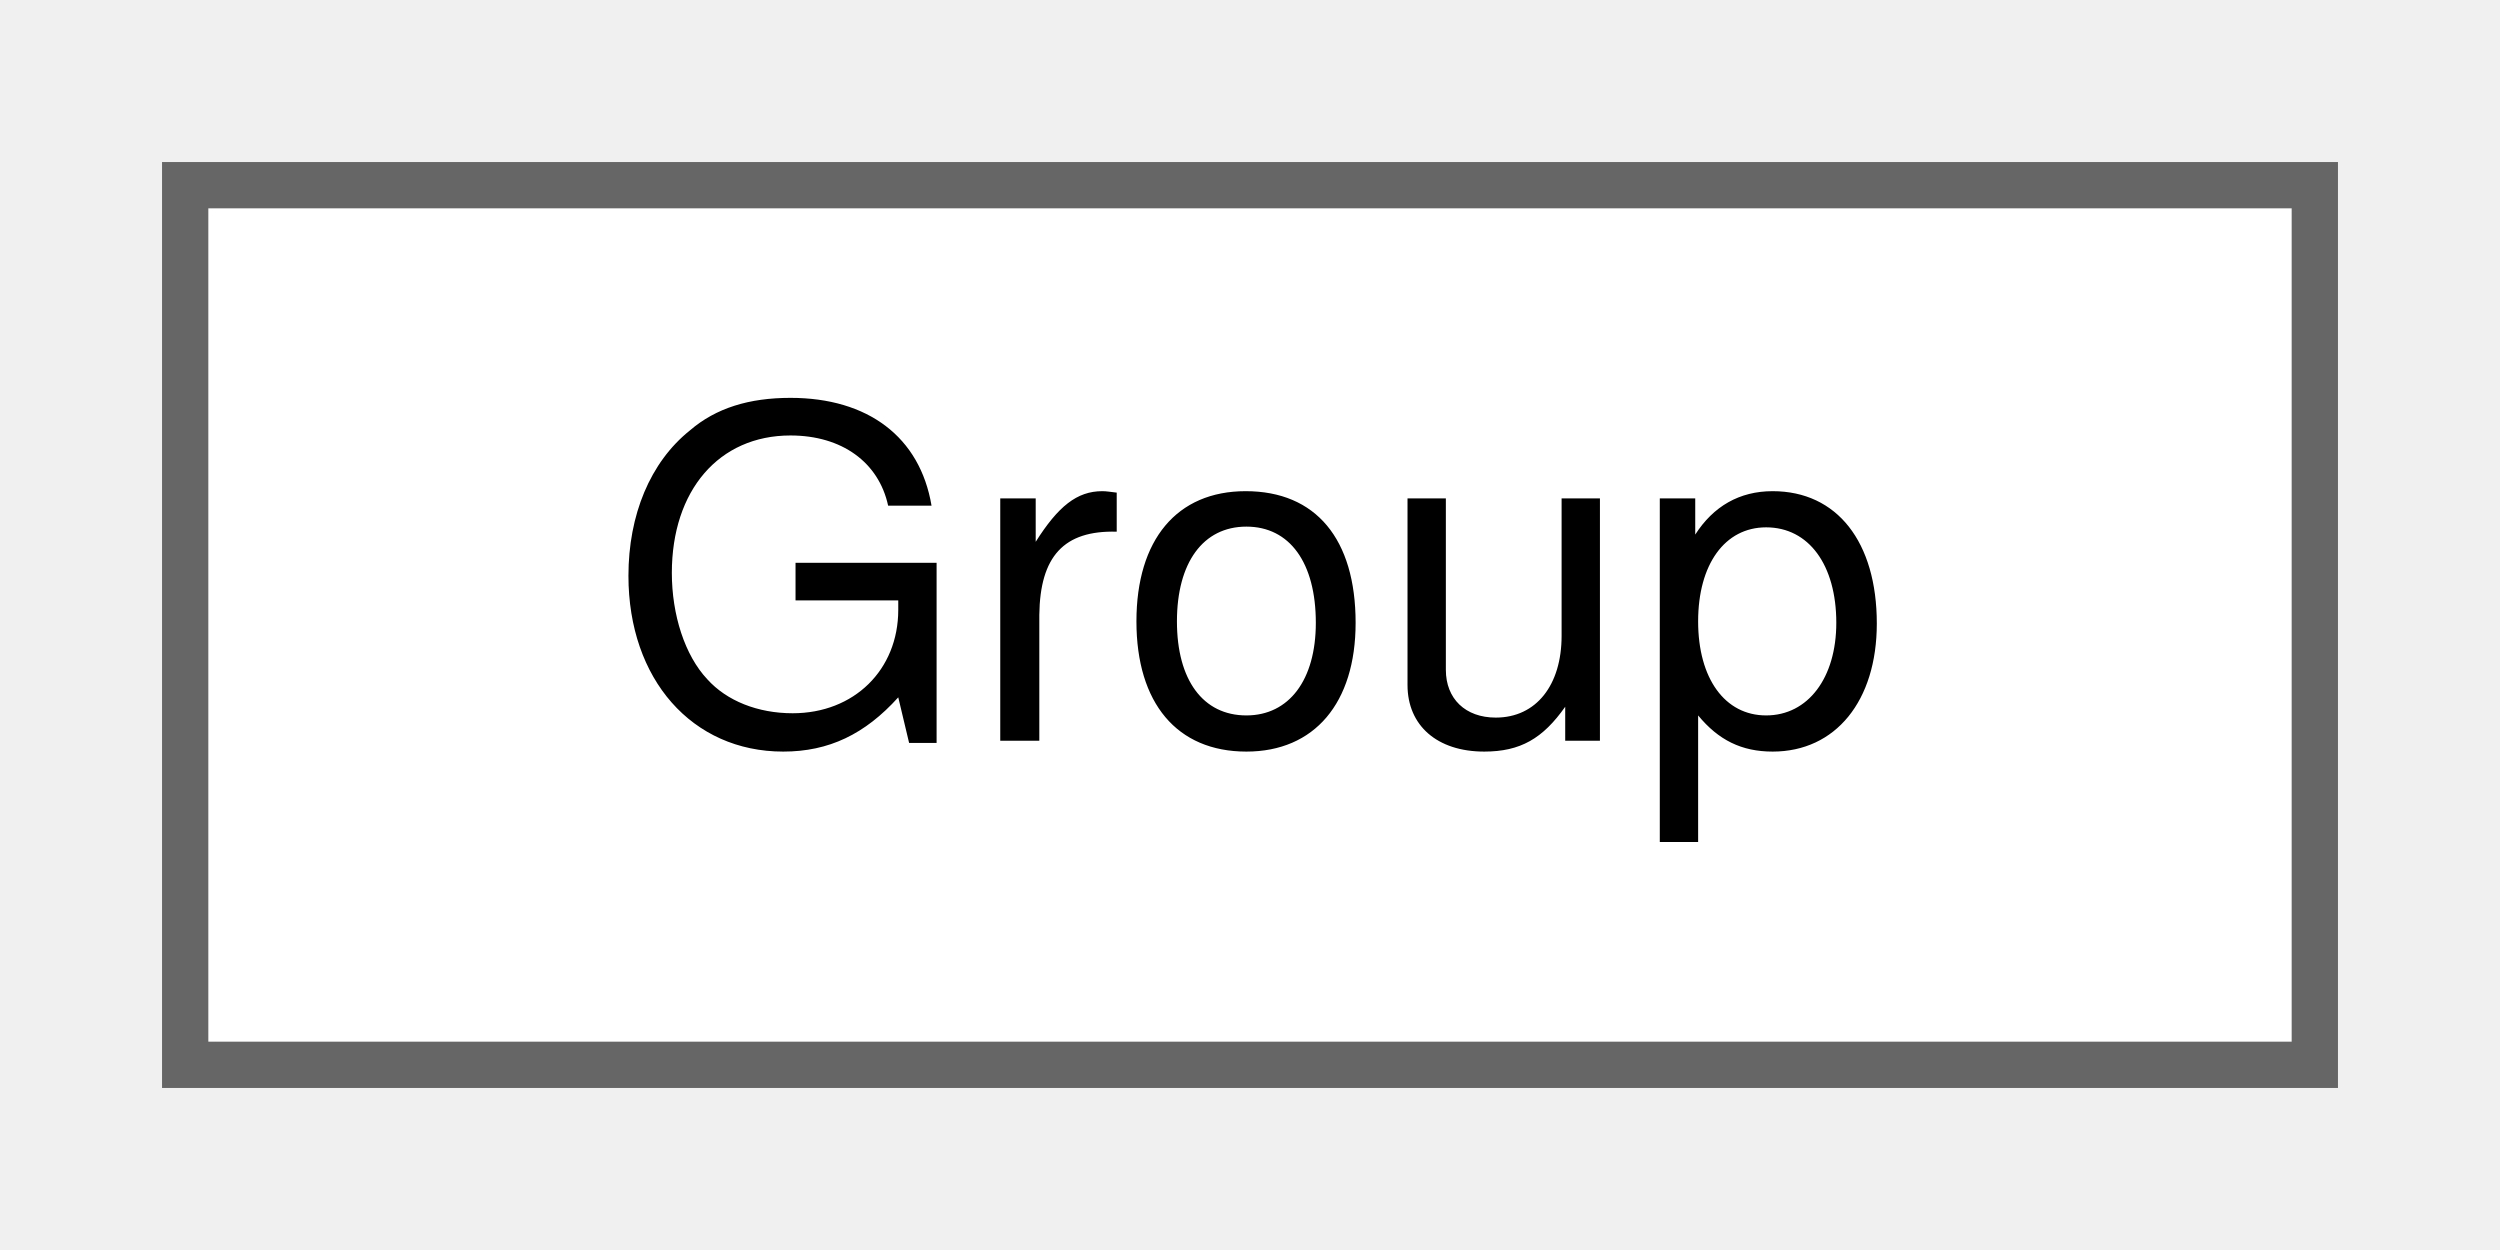
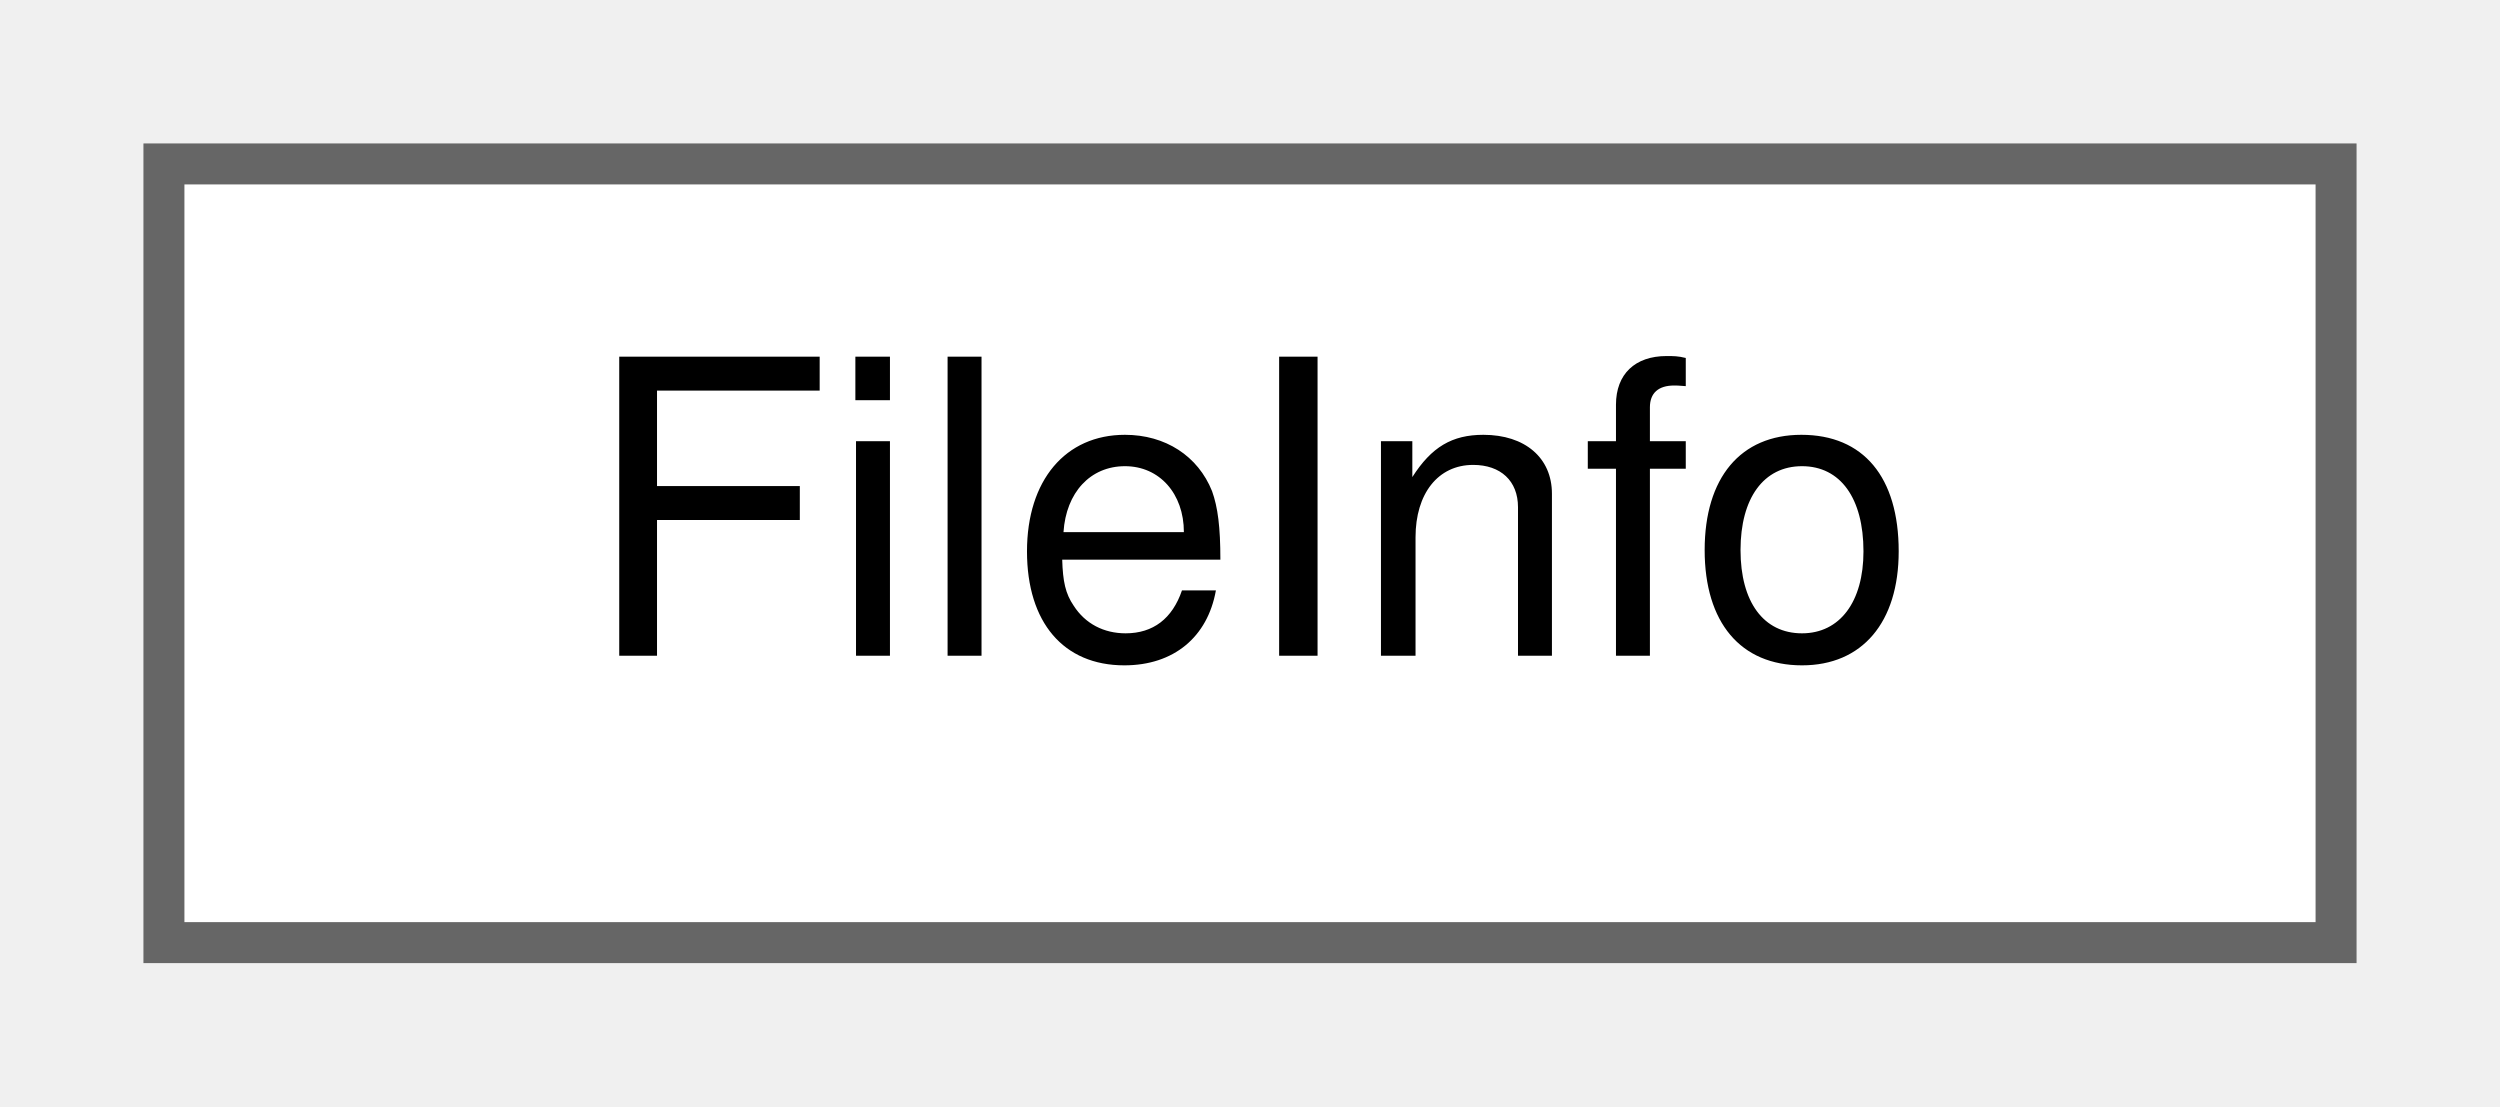
- <svg xmlns="http://www.w3.org/2000/svg" xmlns:xlink="http://www.w3.org/1999/xlink" width="54pt" height="27pt" viewBox="0.00 0.00 54.00 27.00">
+ <svg xmlns="http://www.w3.org/2000/svg" xmlns:xlink="http://www.w3.org/1999/xlink" width="61pt" height="27pt" viewBox="0.00 0.00 61.00 27.00">
  <g id="graph0" class="graph" transform="scale(1 1) rotate(0) translate(4 23)">
    <g id="Node000000" class="node">
      <g id="a_Node000000">
-         <a xlink:href="classGroup.html" target="_top" xlink:title=" ">
-           <polygon fill="white" stroke="#666666" points="46,-19 0,-19 0,0 46,0 46,-19" />
-           <text text-anchor="middle" x="23" y="-7" font-family="Helvetica,sans-Serif" font-size="10.00">Group</text>
+         <a xlink:href="classFileInfo.html" target="_top" xlink:title=" ">
+           <polygon fill="white" stroke="#666666" points="53,-19 0,-19 0,0 53,0 53,-19" />
+           <text text-anchor="middle" x="26.5" y="-7" font-family="Helvetica,sans-Serif" font-size="10.00">FileInfo</text>
        </a>
      </g>
    </g>
  </g>
</svg>
